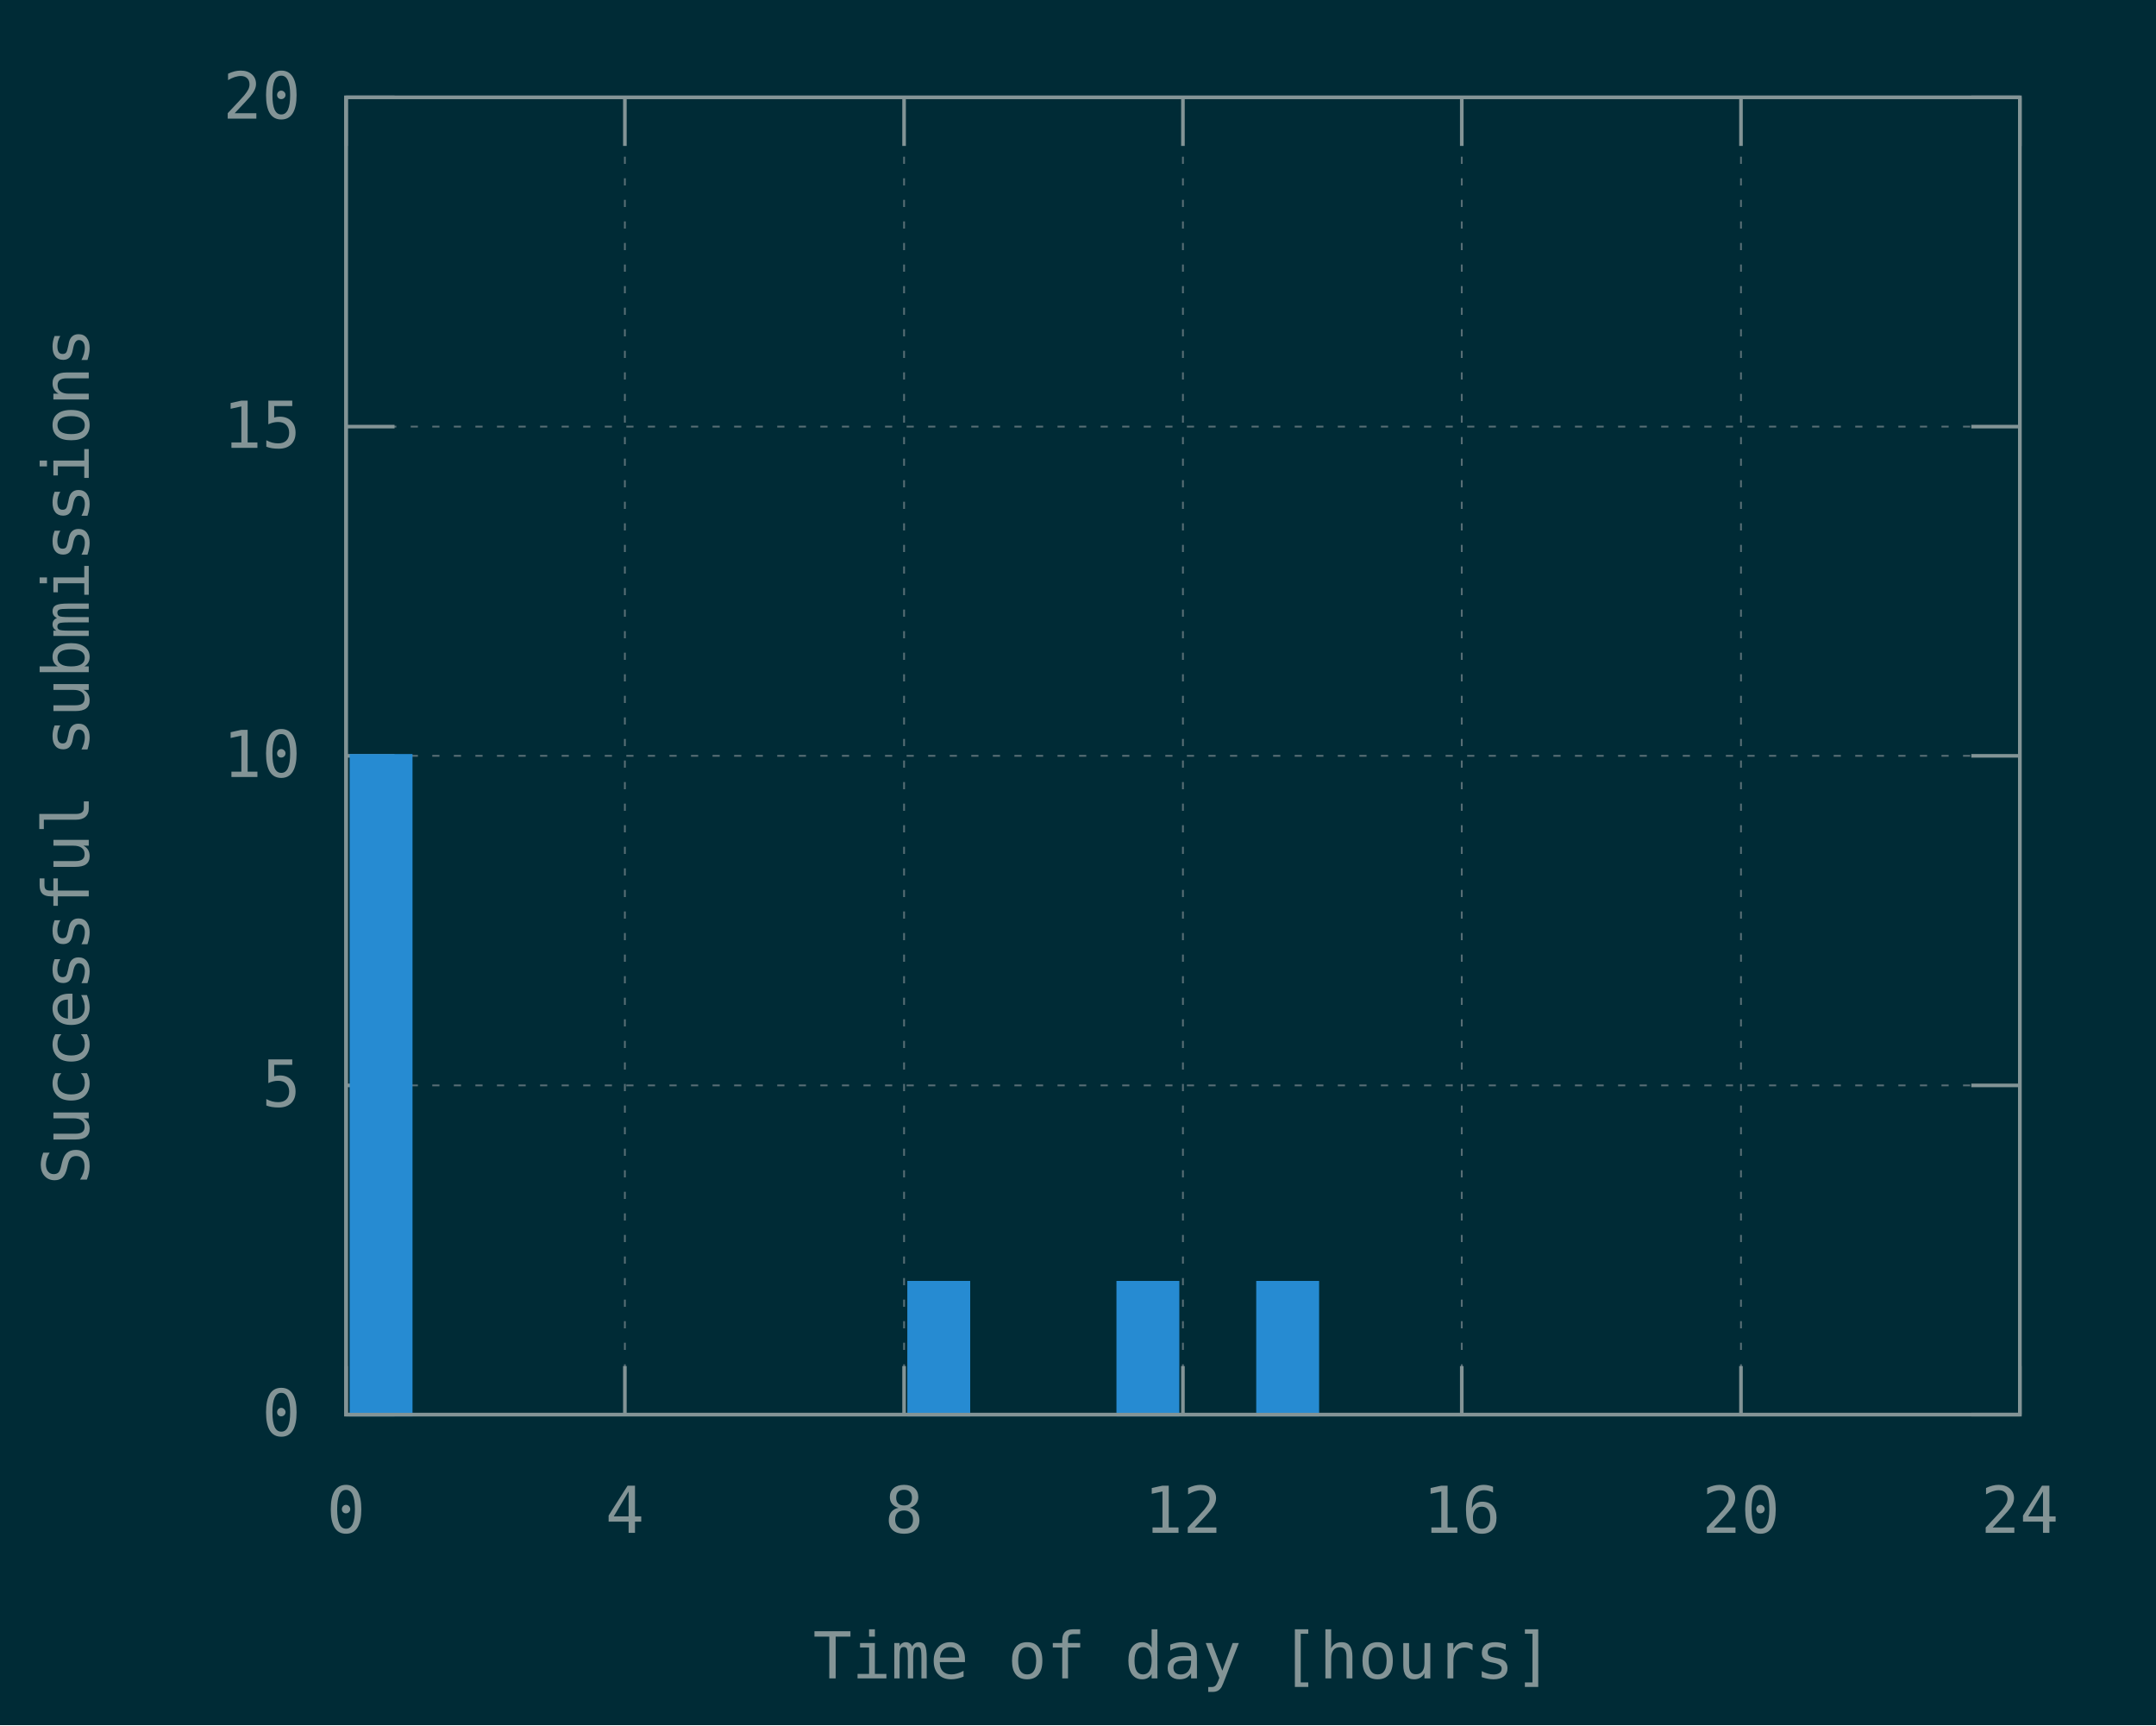
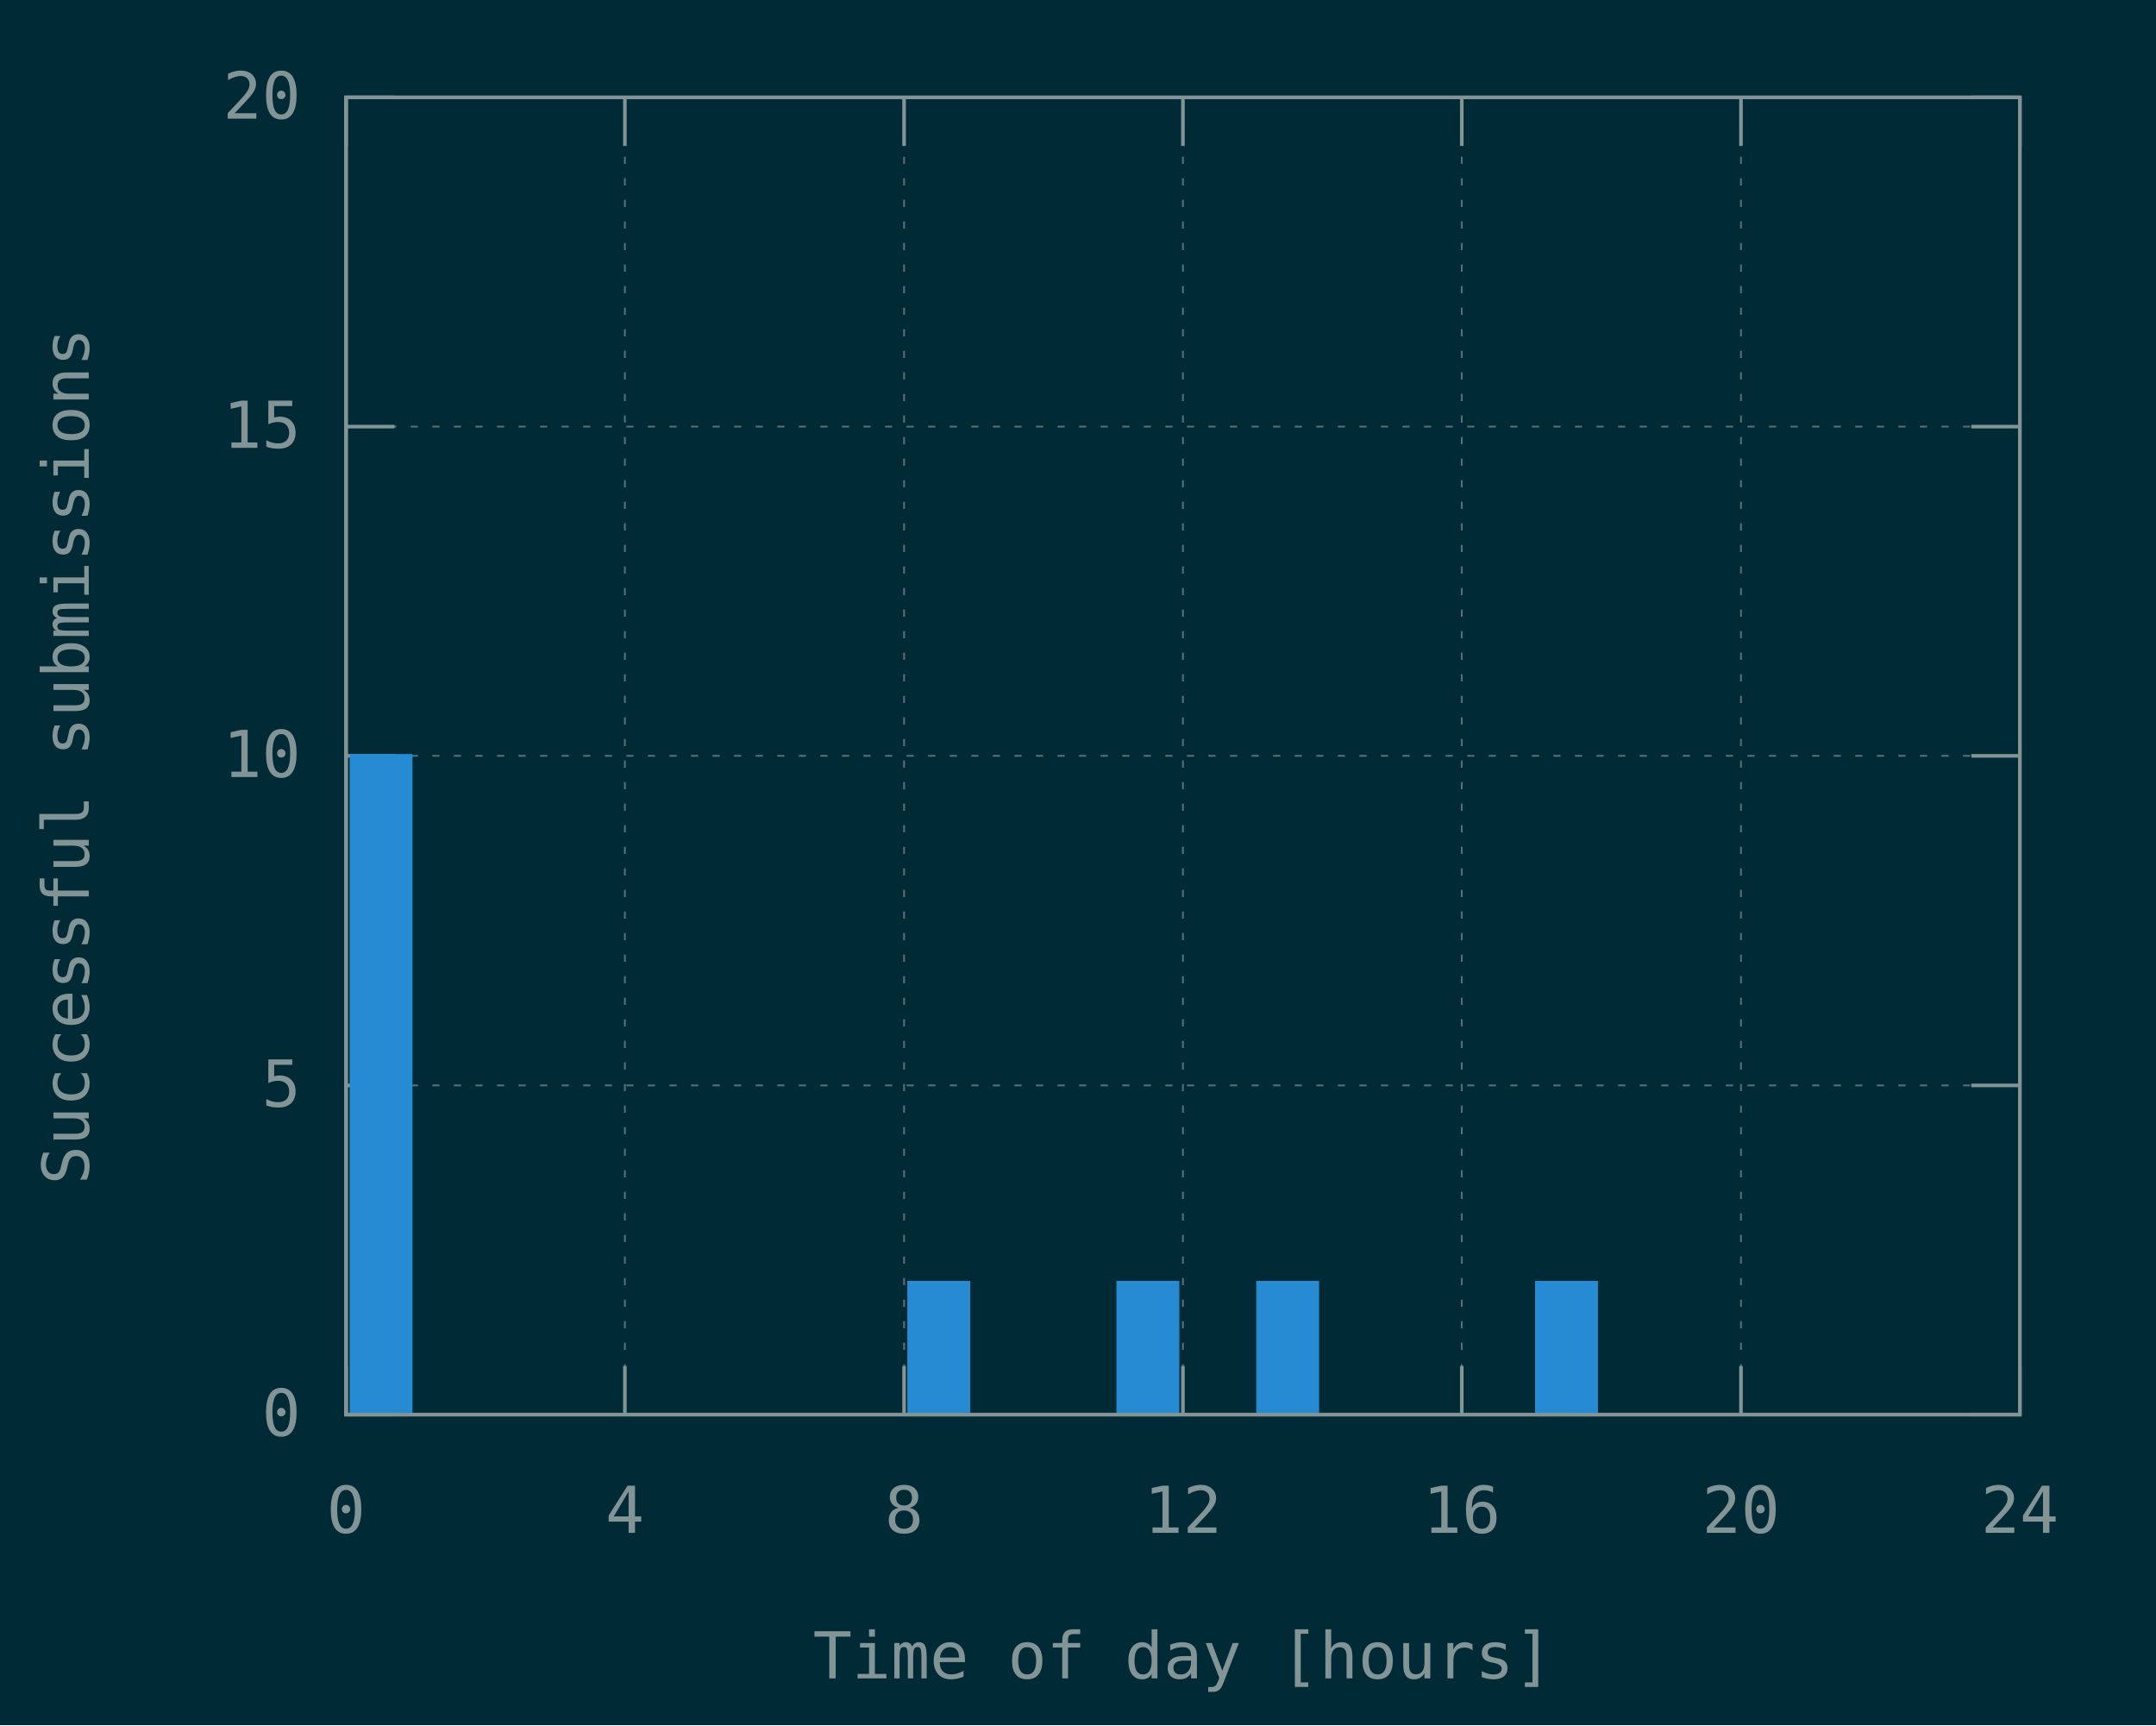
<svg xmlns="http://www.w3.org/2000/svg" xmlns:xlink="http://www.w3.org/1999/xlink" width="600" height="480" viewBox="0 0 600 480">
  <g id="gnuplot_canvas">
    <rect x="0" y="0" width="600" height="480" fill="#002b36" />
    <defs>
      <circle id="gpDot" r="0.5" stroke-width="0.5" stroke="currentColor" />
      <path id="gpPt0" stroke-width="0.148" stroke="currentColor" d="M-1,0 h2 M0,-1 v2" />
      <path id="gpPt1" stroke-width="0.148" stroke="currentColor" d="M-1,-1 L1,1 M1,-1 L-1,1" />
      <path id="gpPt2" stroke-width="0.148" stroke="currentColor" d="M-1,0 L1,0 M0,-1 L0,1 M-1,-1 L1,1 M-1,1 L1,-1" />
      <rect id="gpPt3" stroke-width="0.148" stroke="currentColor" x="-1" y="-1" width="2" height="2" />
      <rect id="gpPt4" stroke-width="0.148" stroke="currentColor" fill="currentColor" x="-1" y="-1" width="2" height="2" />
      <circle id="gpPt5" stroke-width="0.148" stroke="currentColor" cx="0" cy="0" r="1" />
      <use xlink:href="#gpPt5" id="gpPt6" fill="currentColor" stroke="none" />
      <path id="gpPt7" stroke-width="0.148" stroke="currentColor" d="M0,-1.33 L-1.33,0.67 L1.33,0.67 z" />
      <use xlink:href="#gpPt7" id="gpPt8" fill="currentColor" stroke="none" />
      <use xlink:href="#gpPt7" id="gpPt9" stroke="currentColor" transform="rotate(180)" />
      <use xlink:href="#gpPt9" id="gpPt10" fill="currentColor" stroke="none" />
      <use xlink:href="#gpPt3" id="gpPt11" stroke="currentColor" transform="rotate(45)" />
      <use xlink:href="#gpPt11" id="gpPt12" fill="currentColor" stroke="none" />
      <path id="gpPt13" stroke-width="0.148" stroke="currentColor" d="M0,1.330 L1.265,0.411 L0.782,-1.067 L-0.782,-1.076 L-1.265,0.411 z" />
      <use xlink:href="#gpPt13" id="gpPt14" fill="currentColor" stroke="none" />
      <filter id="textbox" filterUnits="objectBoundingBox" x="0" y="0" height="1" width="1">
        <feFlood flood-color="#002B36" flood-opacity="1" result="bgnd" />
        <feComposite in="SourceGraphic" in2="bgnd" operator="atop" />
      </filter>
      <filter id="greybox" filterUnits="objectBoundingBox" x="0" y="0" height="1" width="1">
        <feFlood flood-color="lightgrey" flood-opacity="1" result="grey" />
        <feComposite in="SourceGraphic" in2="grey" operator="atop" />
      </filter>
    </defs>
    <g fill="none" color="#002B36" stroke="currentColor" stroke-width="1.00" stroke-linecap="butt" stroke-linejoin="miter">
</g>
    <g fill="none" color="black" stroke="currentColor" stroke-width="1.00" stroke-linecap="butt" stroke-linejoin="miter">
</g>
    <g fill="none" color="black" stroke="rgb(131, 148, 150)" stroke-width="0.50" stroke-linecap="butt" stroke-linejoin="miter">
</g>
    <g fill="none" color="gray" stroke="currentColor" stroke-width="0.50" stroke-linecap="butt" stroke-linejoin="miter">
      <path stroke="rgb( 88, 110, 117)" stroke-dasharray="2,4" class="gridline" d="M96.3,393.6 L562.1,393.6  " />
    </g>
    <g fill="none" color="gray" stroke="rgb( 88, 110, 117)" stroke-width="1.00" stroke-linecap="butt" stroke-linejoin="miter">
</g>
    <g fill="none" color="black" stroke="currentColor" stroke-width="1.00" stroke-linecap="butt" stroke-linejoin="miter">
      <path stroke="rgb(131, 148, 150)" d="M96.3,393.6 L109.8,393.6 M562.1,393.6 L548.6,393.6  " />
      <g transform="translate(83.7,399.5)" stroke="none" fill="rgb(131,148,150)" font-family="Inconsolata" font-size="18.00" text-anchor="end">
        <text>
          <tspan font-family="Inconsolata"> 0</tspan>
        </text>
      </g>
    </g>
    <g fill="none" color="black" stroke="currentColor" stroke-width="1.00" stroke-linecap="butt" stroke-linejoin="miter">
</g>
    <g fill="none" color="black" stroke="rgb(131, 148, 150)" stroke-width="0.50" stroke-linecap="butt" stroke-linejoin="miter">
</g>
    <g fill="none" color="gray" stroke="currentColor" stroke-width="0.50" stroke-linecap="butt" stroke-linejoin="miter">
      <path stroke="rgb( 88, 110, 117)" stroke-dasharray="2,4" class="gridline" d="M96.3,302.0 L562.1,302.0  " />
    </g>
    <g fill="none" color="gray" stroke="rgb( 88, 110, 117)" stroke-width="1.00" stroke-linecap="butt" stroke-linejoin="miter">
</g>
    <g fill="none" color="black" stroke="currentColor" stroke-width="1.00" stroke-linecap="butt" stroke-linejoin="miter">
      <path stroke="rgb(131, 148, 150)" d="M96.3,302.0 L109.8,302.0 M562.1,302.0 L548.6,302.0  " />
      <g transform="translate(83.7,307.9)" stroke="none" fill="rgb(131,148,150)" font-family="Inconsolata" font-size="18.00" text-anchor="end">
        <text>
          <tspan font-family="Inconsolata"> 5</tspan>
        </text>
      </g>
    </g>
    <g fill="none" color="black" stroke="currentColor" stroke-width="1.00" stroke-linecap="butt" stroke-linejoin="miter">
</g>
    <g fill="none" color="black" stroke="rgb(131, 148, 150)" stroke-width="0.50" stroke-linecap="butt" stroke-linejoin="miter">
</g>
    <g fill="none" color="gray" stroke="currentColor" stroke-width="0.50" stroke-linecap="butt" stroke-linejoin="miter">
      <path stroke="rgb( 88, 110, 117)" stroke-dasharray="2,4" class="gridline" d="M96.3,210.3 L562.1,210.3  " />
    </g>
    <g fill="none" color="gray" stroke="rgb( 88, 110, 117)" stroke-width="1.00" stroke-linecap="butt" stroke-linejoin="miter">
</g>
    <g fill="none" color="black" stroke="currentColor" stroke-width="1.00" stroke-linecap="butt" stroke-linejoin="miter">
      <path stroke="rgb(131, 148, 150)" d="M96.3,210.3 L109.8,210.3 M562.1,210.3 L548.6,210.3  " />
      <g transform="translate(83.7,216.2)" stroke="none" fill="rgb(131,148,150)" font-family="Inconsolata" font-size="18.00" text-anchor="end">
        <text>
          <tspan font-family="Inconsolata"> 10</tspan>
        </text>
      </g>
    </g>
    <g fill="none" color="black" stroke="currentColor" stroke-width="1.00" stroke-linecap="butt" stroke-linejoin="miter">
</g>
    <g fill="none" color="black" stroke="rgb(131, 148, 150)" stroke-width="0.50" stroke-linecap="butt" stroke-linejoin="miter">
</g>
    <g fill="none" color="gray" stroke="currentColor" stroke-width="0.50" stroke-linecap="butt" stroke-linejoin="miter">
      <path stroke="rgb( 88, 110, 117)" stroke-dasharray="2,4" class="gridline" d="M96.3,118.7 L562.1,118.7  " />
    </g>
    <g fill="none" color="gray" stroke="rgb( 88, 110, 117)" stroke-width="1.00" stroke-linecap="butt" stroke-linejoin="miter">
</g>
    <g fill="none" color="black" stroke="currentColor" stroke-width="1.00" stroke-linecap="butt" stroke-linejoin="miter">
      <path stroke="rgb(131, 148, 150)" d="M96.3,118.7 L109.8,118.7 M562.1,118.7 L548.6,118.7  " />
      <g transform="translate(83.7,124.6)" stroke="none" fill="rgb(131,148,150)" font-family="Inconsolata" font-size="18.00" text-anchor="end">
        <text>
          <tspan font-family="Inconsolata"> 15</tspan>
        </text>
      </g>
    </g>
    <g fill="none" color="black" stroke="currentColor" stroke-width="1.00" stroke-linecap="butt" stroke-linejoin="miter">
</g>
    <g fill="none" color="black" stroke="rgb(131, 148, 150)" stroke-width="0.50" stroke-linecap="butt" stroke-linejoin="miter">
</g>
    <g fill="none" color="gray" stroke="currentColor" stroke-width="0.50" stroke-linecap="butt" stroke-linejoin="miter">
      <path stroke="rgb( 88, 110, 117)" stroke-dasharray="2,4" class="gridline" d="M96.3,27.1 L562.1,27.1  " />
    </g>
    <g fill="none" color="gray" stroke="rgb( 88, 110, 117)" stroke-width="1.00" stroke-linecap="butt" stroke-linejoin="miter">
</g>
    <g fill="none" color="black" stroke="currentColor" stroke-width="1.00" stroke-linecap="butt" stroke-linejoin="miter">
      <path stroke="rgb(131, 148, 150)" d="M96.3,27.1 L109.8,27.1 M562.1,27.1 L548.6,27.1  " />
      <g transform="translate(83.7,33.0)" stroke="none" fill="rgb(131,148,150)" font-family="Inconsolata" font-size="18.00" text-anchor="end">
        <text>
          <tspan font-family="Inconsolata"> 20</tspan>
        </text>
      </g>
    </g>
    <g fill="none" color="black" stroke="currentColor" stroke-width="1.00" stroke-linecap="butt" stroke-linejoin="miter">
</g>
    <g fill="none" color="black" stroke="rgb(131, 148, 150)" stroke-width="0.50" stroke-linecap="butt" stroke-linejoin="miter">
</g>
    <g fill="none" color="gray" stroke="currentColor" stroke-width="0.50" stroke-linecap="butt" stroke-linejoin="miter">
      <path stroke="rgb( 88, 110, 117)" stroke-dasharray="2,4" class="gridline" d="M96.3,393.6 L96.3,27.1  " />
    </g>
    <g fill="none" color="gray" stroke="rgb( 88, 110, 117)" stroke-width="1.00" stroke-linecap="butt" stroke-linejoin="miter">
</g>
    <g fill="none" color="black" stroke="currentColor" stroke-width="1.00" stroke-linecap="butt" stroke-linejoin="miter">
      <path stroke="rgb(131, 148, 150)" d="M96.3,393.6 L96.3,380.1 M96.3,27.1 L96.3,40.6  " />
      <g transform="translate(96.3,426.5)" stroke="none" fill="rgb(131,148,150)" font-family="Inconsolata" font-size="18.00" text-anchor="middle">
        <text>
          <tspan font-family="Inconsolata"> 0</tspan>
        </text>
      </g>
    </g>
    <g fill="none" color="black" stroke="currentColor" stroke-width="1.00" stroke-linecap="butt" stroke-linejoin="miter">
</g>
    <g fill="none" color="black" stroke="rgb(131, 148, 150)" stroke-width="0.50" stroke-linecap="butt" stroke-linejoin="miter">
</g>
    <g fill="none" color="gray" stroke="currentColor" stroke-width="0.50" stroke-linecap="butt" stroke-linejoin="miter">
      <path stroke="rgb( 88, 110, 117)" stroke-dasharray="2,4" class="gridline" d="M173.9,393.6 L173.9,27.1  " />
    </g>
    <g fill="none" color="gray" stroke="rgb( 88, 110, 117)" stroke-width="1.00" stroke-linecap="butt" stroke-linejoin="miter">
</g>
    <g fill="none" color="black" stroke="currentColor" stroke-width="1.00" stroke-linecap="butt" stroke-linejoin="miter">
      <path stroke="rgb(131, 148, 150)" d="M173.9,393.6 L173.9,380.1 M173.9,27.1 L173.9,40.6  " />
      <g transform="translate(173.9,426.5)" stroke="none" fill="rgb(131,148,150)" font-family="Inconsolata" font-size="18.00" text-anchor="middle">
        <text>
          <tspan font-family="Inconsolata"> 4</tspan>
        </text>
      </g>
    </g>
    <g fill="none" color="black" stroke="currentColor" stroke-width="1.00" stroke-linecap="butt" stroke-linejoin="miter">
</g>
    <g fill="none" color="black" stroke="rgb(131, 148, 150)" stroke-width="0.50" stroke-linecap="butt" stroke-linejoin="miter">
</g>
    <g fill="none" color="gray" stroke="currentColor" stroke-width="0.50" stroke-linecap="butt" stroke-linejoin="miter">
      <path stroke="rgb( 88, 110, 117)" stroke-dasharray="2,4" class="gridline" d="M251.6,393.6 L251.6,27.1  " />
    </g>
    <g fill="none" color="gray" stroke="rgb( 88, 110, 117)" stroke-width="1.00" stroke-linecap="butt" stroke-linejoin="miter">
</g>
    <g fill="none" color="black" stroke="currentColor" stroke-width="1.00" stroke-linecap="butt" stroke-linejoin="miter">
      <path stroke="rgb(131, 148, 150)" d="M251.6,393.6 L251.6,380.1 M251.6,27.1 L251.6,40.6  " />
      <g transform="translate(251.6,426.5)" stroke="none" fill="rgb(131,148,150)" font-family="Inconsolata" font-size="18.00" text-anchor="middle">
        <text>
          <tspan font-family="Inconsolata"> 8</tspan>
        </text>
      </g>
    </g>
    <g fill="none" color="black" stroke="currentColor" stroke-width="1.00" stroke-linecap="butt" stroke-linejoin="miter">
</g>
    <g fill="none" color="black" stroke="rgb(131, 148, 150)" stroke-width="0.50" stroke-linecap="butt" stroke-linejoin="miter">
</g>
    <g fill="none" color="gray" stroke="currentColor" stroke-width="0.50" stroke-linecap="butt" stroke-linejoin="miter">
      <path stroke="rgb( 88, 110, 117)" stroke-dasharray="2,4" class="gridline" d="M329.2,393.6 L329.2,27.1  " />
    </g>
    <g fill="none" color="gray" stroke="rgb( 88, 110, 117)" stroke-width="1.00" stroke-linecap="butt" stroke-linejoin="miter">
</g>
    <g fill="none" color="black" stroke="currentColor" stroke-width="1.00" stroke-linecap="butt" stroke-linejoin="miter">
      <path stroke="rgb(131, 148, 150)" d="M329.2,393.6 L329.2,380.1 M329.2,27.1 L329.2,40.6  " />
      <g transform="translate(329.2,426.5)" stroke="none" fill="rgb(131,148,150)" font-family="Inconsolata" font-size="18.00" text-anchor="middle">
        <text>
          <tspan font-family="Inconsolata"> 12</tspan>
        </text>
      </g>
    </g>
    <g fill="none" color="black" stroke="currentColor" stroke-width="1.00" stroke-linecap="butt" stroke-linejoin="miter">
</g>
    <g fill="none" color="black" stroke="rgb(131, 148, 150)" stroke-width="0.50" stroke-linecap="butt" stroke-linejoin="miter">
</g>
    <g fill="none" color="gray" stroke="currentColor" stroke-width="0.50" stroke-linecap="butt" stroke-linejoin="miter">
      <path stroke="rgb( 88, 110, 117)" stroke-dasharray="2,4" class="gridline" d="M406.8,393.6 L406.8,27.1  " />
    </g>
    <g fill="none" color="gray" stroke="rgb( 88, 110, 117)" stroke-width="1.00" stroke-linecap="butt" stroke-linejoin="miter">
</g>
    <g fill="none" color="black" stroke="currentColor" stroke-width="1.00" stroke-linecap="butt" stroke-linejoin="miter">
      <path stroke="rgb(131, 148, 150)" d="M406.8,393.6 L406.8,380.1 M406.8,27.1 L406.8,40.6  " />
      <g transform="translate(406.8,426.5)" stroke="none" fill="rgb(131,148,150)" font-family="Inconsolata" font-size="18.00" text-anchor="middle">
        <text>
          <tspan font-family="Inconsolata"> 16</tspan>
        </text>
      </g>
    </g>
    <g fill="none" color="black" stroke="currentColor" stroke-width="1.00" stroke-linecap="butt" stroke-linejoin="miter">
</g>
    <g fill="none" color="black" stroke="rgb(131, 148, 150)" stroke-width="0.50" stroke-linecap="butt" stroke-linejoin="miter">
</g>
    <g fill="none" color="gray" stroke="currentColor" stroke-width="0.50" stroke-linecap="butt" stroke-linejoin="miter">
      <path stroke="rgb( 88, 110, 117)" stroke-dasharray="2,4" class="gridline" d="M484.5,393.6 L484.5,40.6 L484.5,27.1  " />
    </g>
    <g fill="none" color="gray" stroke="rgb( 88, 110, 117)" stroke-width="1.00" stroke-linecap="butt" stroke-linejoin="miter">
</g>
    <g fill="none" color="black" stroke="currentColor" stroke-width="1.00" stroke-linecap="butt" stroke-linejoin="miter">
      <path stroke="rgb(131, 148, 150)" d="M484.5,393.6 L484.5,380.1 M484.5,27.1 L484.5,40.6  " />
      <g transform="translate(484.5,426.5)" stroke="none" fill="rgb(131,148,150)" font-family="Inconsolata" font-size="18.00" text-anchor="middle">
        <text>
          <tspan font-family="Inconsolata"> 20</tspan>
        </text>
      </g>
    </g>
    <g fill="none" color="black" stroke="currentColor" stroke-width="1.00" stroke-linecap="butt" stroke-linejoin="miter">
</g>
    <g fill="none" color="black" stroke="rgb(131, 148, 150)" stroke-width="0.50" stroke-linecap="butt" stroke-linejoin="miter">
</g>
    <g fill="none" color="gray" stroke="currentColor" stroke-width="0.50" stroke-linecap="butt" stroke-linejoin="miter">
      <path stroke="rgb( 88, 110, 117)" stroke-dasharray="2,4" class="gridline" d="M562.1,393.6 L562.1,27.1  " />
    </g>
    <g fill="none" color="gray" stroke="rgb( 88, 110, 117)" stroke-width="1.00" stroke-linecap="butt" stroke-linejoin="miter">
</g>
    <g fill="none" color="black" stroke="currentColor" stroke-width="1.00" stroke-linecap="butt" stroke-linejoin="miter">
      <path stroke="rgb(131, 148, 150)" d="M562.1,393.6 L562.1,380.1 M562.1,27.1 L562.1,40.6  " />
      <g transform="translate(562.1,426.5)" stroke="none" fill="rgb(131,148,150)" font-family="Inconsolata" font-size="18.00" text-anchor="middle">
        <text>
          <tspan font-family="Inconsolata"> 24</tspan>
        </text>
      </g>
    </g>
    <g fill="none" color="black" stroke="currentColor" stroke-width="1.00" stroke-linecap="butt" stroke-linejoin="miter">
</g>
    <g fill="none" color="black" stroke="currentColor" stroke-width="1.00" stroke-linecap="butt" stroke-linejoin="miter">
      <path stroke="rgb(131, 148, 150)" d="M96.3,27.1 L96.3,393.6 L562.1,393.6 L562.1,27.1 L96.3,27.1 Z  " />
    </g>
    <g fill="none" color="black" stroke="currentColor" stroke-width="1.00" stroke-linecap="butt" stroke-linejoin="miter">
      <g transform="translate(24.7,210.4) rotate(270)" stroke="none" fill="rgb(131,148,150)" font-family="Inconsolata" font-size="18.00" text-anchor="middle">
        <text>
          <tspan font-family="Inconsolata">Successful submissions</tspan>
        </text>
      </g>
    </g>
    <g fill="none" color="black" stroke="currentColor" stroke-width="1.00" stroke-linecap="butt" stroke-linejoin="miter">
      <g transform="translate(329.2,467.0)" stroke="none" fill="rgb(131,148,150)" font-family="Inconsolata" font-size="18.00" text-anchor="middle">
        <text>
          <tspan font-family="Inconsolata">Time of day [hours]</tspan>
        </text>
      </g>
    </g>
    <g fill="none" color="black" stroke="currentColor" stroke-width="1.00" stroke-linecap="butt" stroke-linejoin="miter">
</g>
    <g id="gnuplot_plot_1">
      <g fill="none" color="black" stroke="currentColor" stroke-width="1.00" stroke-linecap="butt" stroke-linejoin="miter">
        <g stroke="none" shape-rendering="crispEdges">
          <polygon fill="rgb( 38, 139, 210)" points="97.8,393.6 114.4,393.6 114.4,210.2 97.8,210.2 " />
        </g>
        <path stroke="rgb( 38, 139, 210)" d="M97.8,393.6 L97.8,210.3 L114.3,210.3 L114.3,393.6 L97.8,393.6 Z  " />
        <g stroke="none" shape-rendering="crispEdges">
          <polygon fill="rgb( 38, 139, 210)" points="253.0,393.6 269.6,393.6 269.6,356.8 253.0,356.8 " />
        </g>
        <path stroke="rgb( 38, 139, 210)" d="M253.0,393.6 L253.0,356.9 L269.5,356.9 L269.5,393.6 L253.0,393.6 Z  " />
        <g stroke="none" shape-rendering="crispEdges">
          <polygon fill="rgb( 38, 139, 210)" points="311.2,393.6 327.8,393.6 327.8,356.8 311.2,356.8 " />
        </g>
        <path stroke="rgb( 38, 139, 210)" d="M311.2,393.6 L311.2,356.9 L327.7,356.9 L327.7,393.6 L311.2,393.6 Z  " />
        <g stroke="none" shape-rendering="crispEdges">
          <polygon fill="rgb( 38, 139, 210)" points="350.1,393.6 366.7,393.6 366.7,356.8 350.1,356.8 " />
        </g>
        <path stroke="rgb( 38, 139, 210)" d="M350.1,393.6 L350.1,356.9 L366.6,356.9 L366.6,393.6 L350.1,393.6 Z  " />
+         <g stroke="none" shape-rendering="crispEdges">
+           <polygon fill="rgb( 38, 139, 210)" points="427.7,393.6 444.3,393.6 444.3,356.8 427.7,356.8 " />
+         </g>
+         <path stroke="rgb( 38, 139, 210)" d="M427.7,393.6 L427.7,356.9 L444.2,356.9 L444.2,393.6 L427.7,393.6 Z  " />
      </g>
    </g>
    <g fill="none" color="#002B36" stroke="rgb( 38, 139, 210)" stroke-width="2.00" stroke-linecap="butt" stroke-linejoin="miter">
</g>
    <g fill="none" color="black" stroke="currentColor" stroke-width="2.00" stroke-linecap="butt" stroke-linejoin="miter">
</g>
    <g fill="none" color="black" stroke="black" stroke-width="1.00" stroke-linecap="butt" stroke-linejoin="miter">
</g>
    <g fill="none" color="black" stroke="currentColor" stroke-width="1.00" stroke-linecap="butt" stroke-linejoin="miter">
      <path stroke="rgb(131, 148, 150)" d="M96.3,27.1 L96.3,393.6 L562.1,393.6 L562.1,27.1 L96.3,27.1 Z  " />
    </g>
    <g fill="none" color="black" stroke="currentColor" stroke-width="1.00" stroke-linecap="butt" stroke-linejoin="miter">
</g>
  </g>
</svg>
